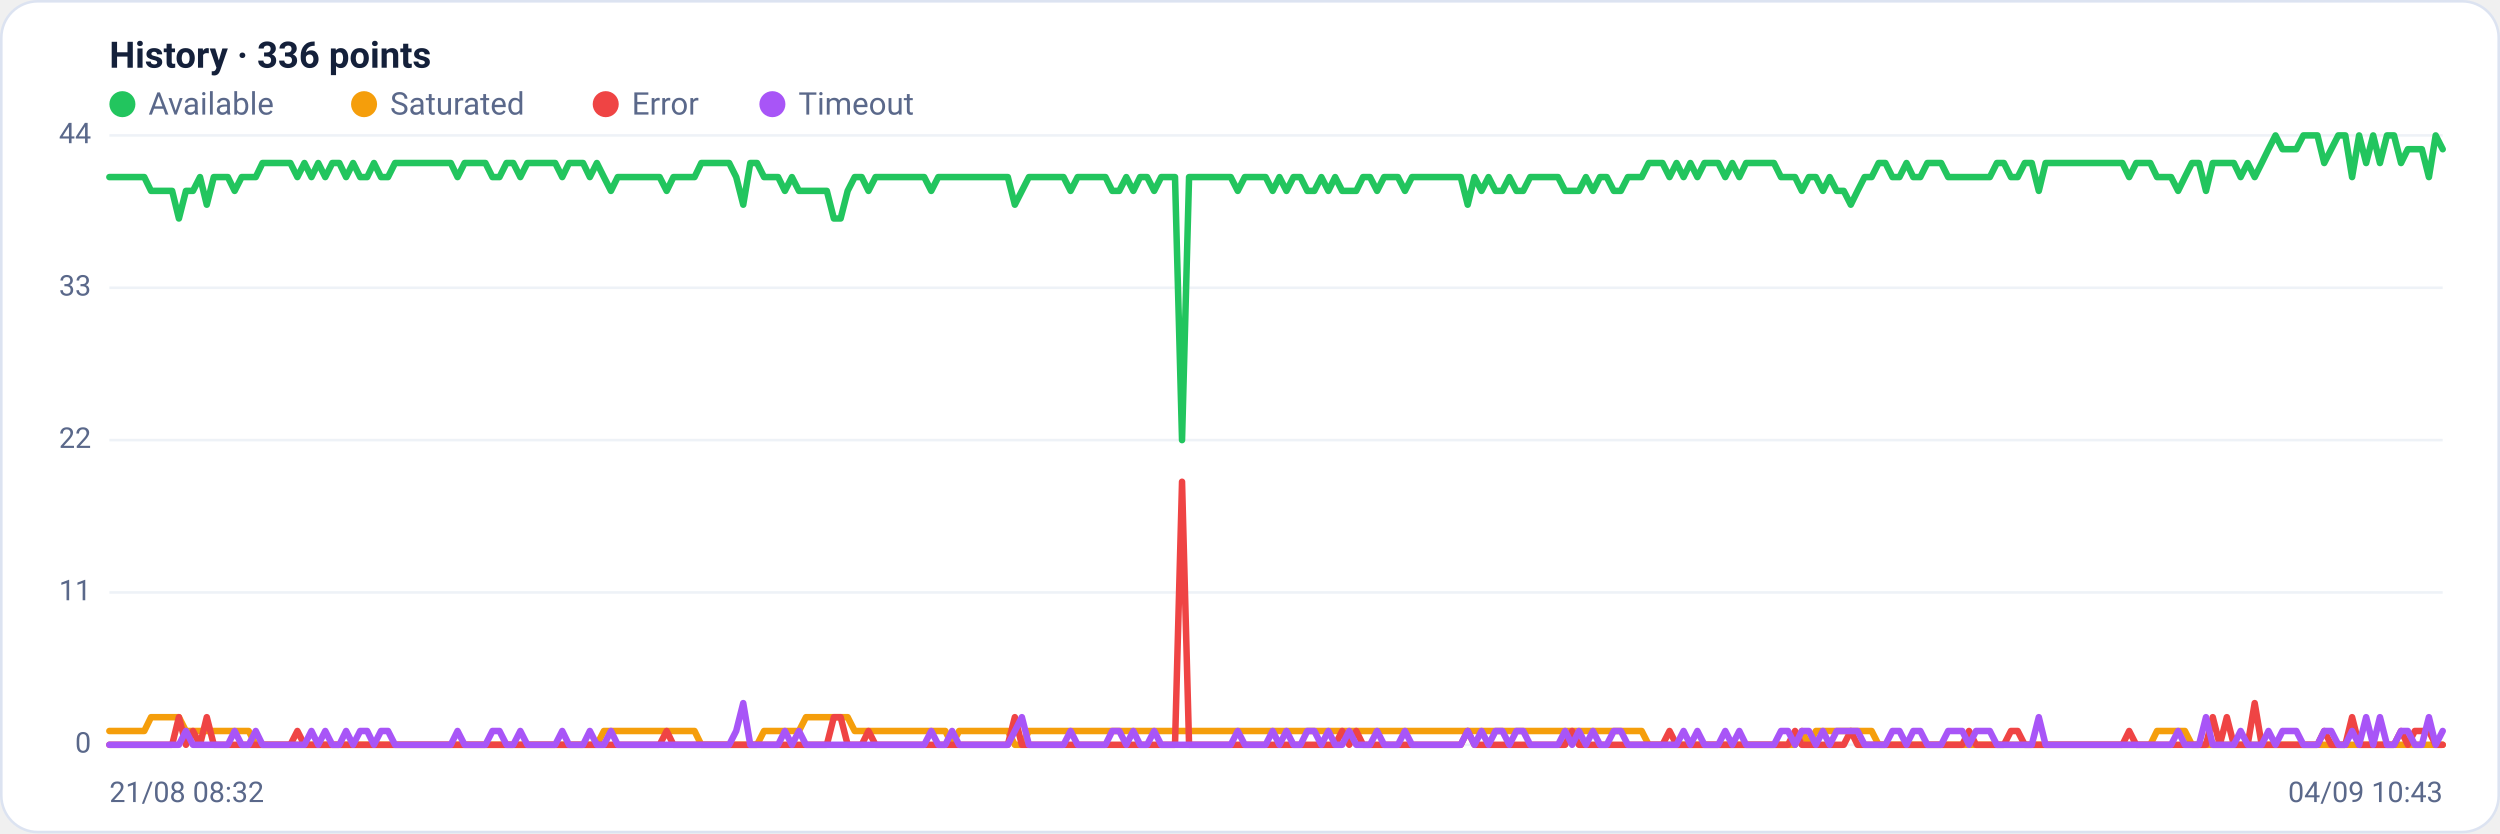
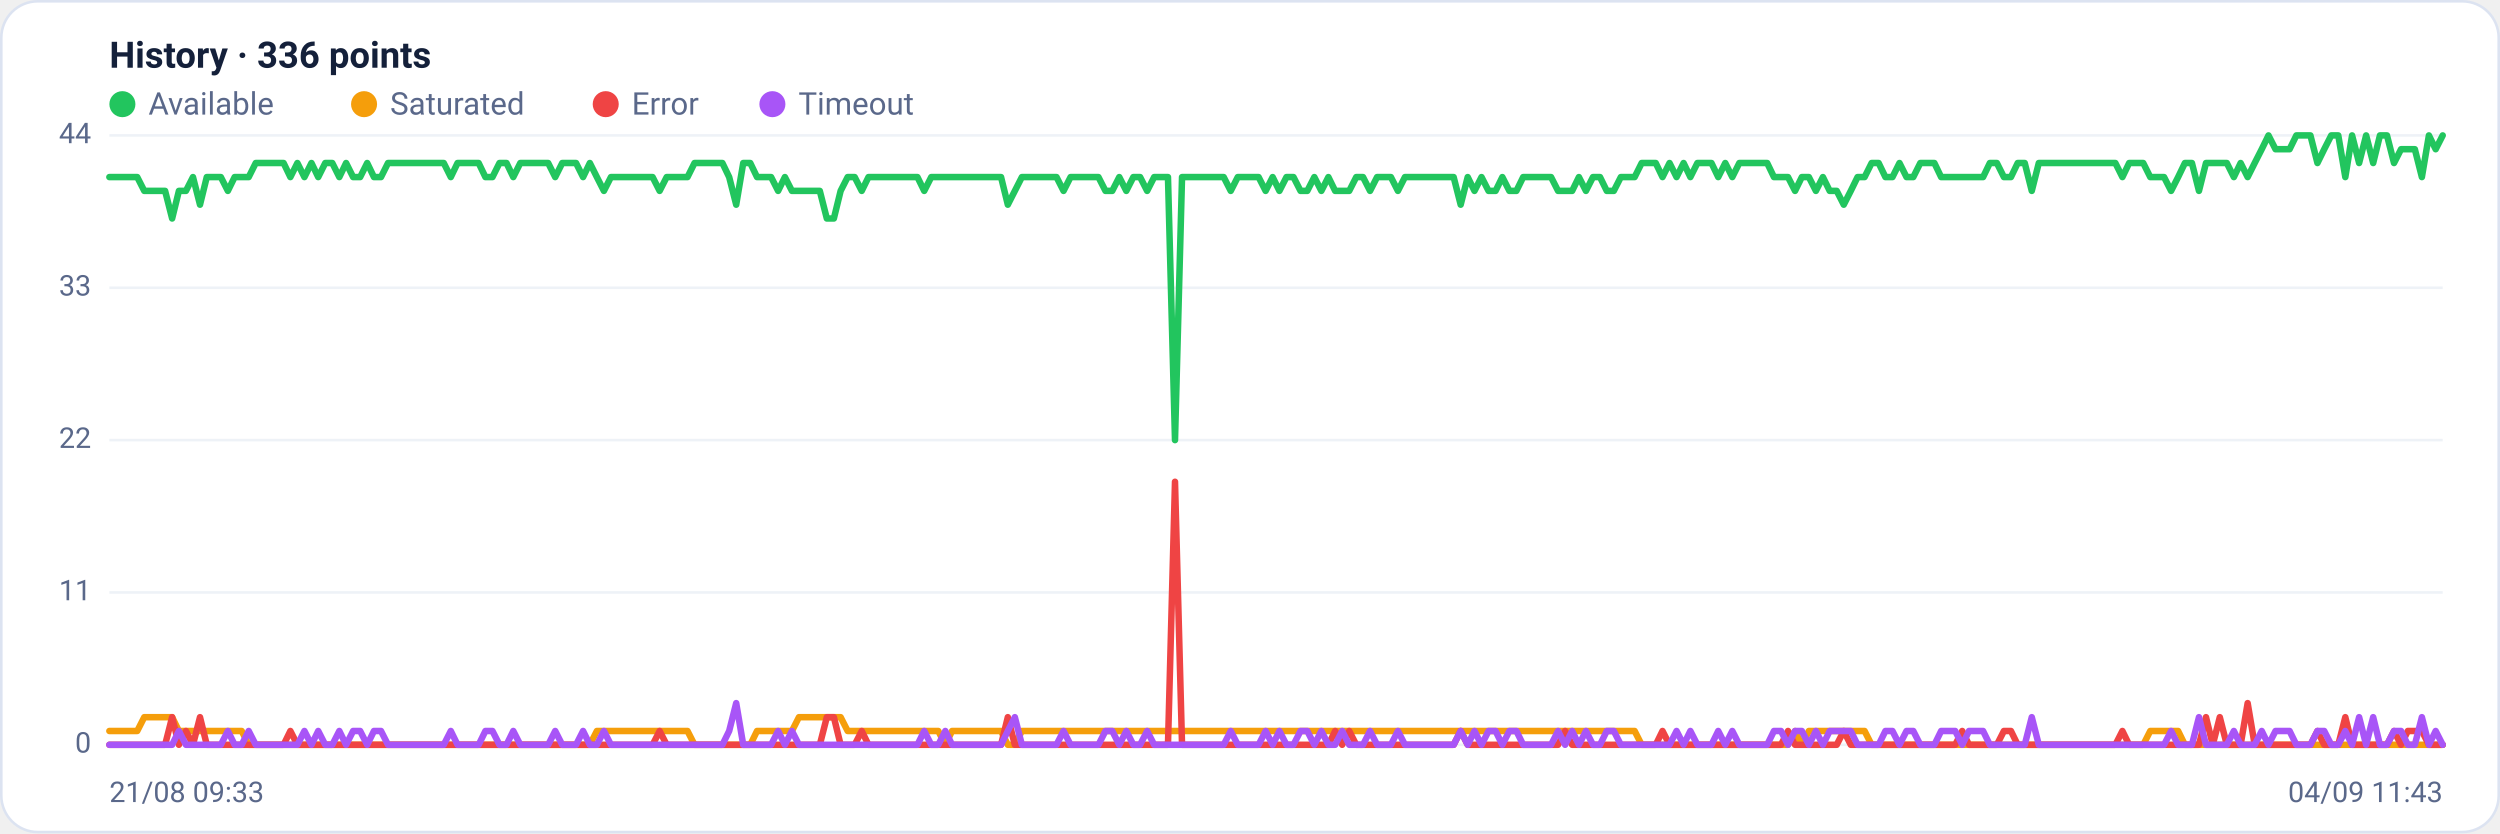
<svg xmlns="http://www.w3.org/2000/svg" viewBox="0 0 960 320" width="960" height="320" font-family="Segoe UI, system-ui, -apple-system, Roboto, Helvetica, Arial, sans-serif" role="img" aria-label="Availability history per region">
  <rect x="0.5" y="0.5" width="959" height="319" rx="14" fill="#ffffff" stroke="#dce3f1" />
  <text x="42" y="26" font-size="14" font-weight="600" fill="#14203a">History · 336 points</text>
  <circle cx="47" cy="40" r="5" fill="#22c55e" />
  <text x="57" y="44" font-size="12" fill="#5a688a">Available</text>
  <circle cx="139.8" cy="40" r="5" fill="#f59e0b" />
  <text x="149.8" y="44" font-size="12" fill="#5a688a">Saturated</text>
  <circle cx="232.6" cy="40" r="5" fill="#ef4444" />
  <text x="242.6" y="44" font-size="12" fill="#5a688a">Error</text>
  <circle cx="296.6" cy="40" r="5" fill="#a855f7" />
  <text x="306.6" y="44" font-size="12" fill="#5a688a">Timeout</text>
  <line x1="42" y1="286.0" x2="938" y2="286.0" stroke="#eef2f7" stroke-width="1" />
  <text x="35" y="289.0" text-anchor="end" font-size="11" fill="#5a688a">0</text>
  <line x1="42" y1="227.5" x2="938" y2="227.5" stroke="#eef2f7" stroke-width="1" />
  <text x="35" y="230.5" text-anchor="end" font-size="11" fill="#5a688a">11</text>
  <line x1="42" y1="169.0" x2="938" y2="169.0" stroke="#eef2f7" stroke-width="1" />
  <text x="35" y="172.0" text-anchor="end" font-size="11" fill="#5a688a">22</text>
  <line x1="42" y1="110.5" x2="938" y2="110.5" stroke="#eef2f7" stroke-width="1" />
  <text x="35" y="113.5" text-anchor="end" font-size="11" fill="#5a688a">33</text>
  <line x1="42" y1="52.0" x2="938" y2="52.0" stroke="#eef2f7" stroke-width="1" />
  <text x="35" y="55.0" text-anchor="end" font-size="11" fill="#5a688a">44</text>
-   <polyline fill="none" stroke="#22c55e" stroke-width="2.5" stroke-linejoin="round" stroke-linecap="round" points="42.0,68.0 44.7,68.0 47.3,68.0 50.0,68.0 52.7,68.0 55.4,68.0 58.0,73.3 60.7,73.3 63.4,73.3 66.1,73.3 68.7,83.9 71.4,73.3 74.1,73.3 76.8,68.0 79.4,78.6 82.1,68.0 84.8,68.0 87.5,68.0 90.1,73.3 92.8,68.0 95.5,68.0 98.2,68.0 100.8,62.6 103.5,62.6 106.2,62.6 108.9,62.6 111.5,62.6 114.2,68.0 116.9,62.6 119.6,68.0 122.2,62.6 124.9,68.0 127.6,62.6 130.3,62.6 132.9,68.0 135.6,62.6 138.3,68.0 141.0,68.0 143.6,62.6 146.3,68.0 149.0,68.0 151.7,62.6 154.3,62.6 157.0,62.6 159.7,62.6 162.4,62.6 165.0,62.6 167.7,62.6 170.4,62.6 173.1,62.6 175.7,68.0 178.4,62.6 181.1,62.6 183.8,62.6 186.4,62.6 189.1,68.0 191.8,68.0 194.5,62.6 197.1,62.6 199.8,68.0 202.5,62.6 205.2,62.6 207.8,62.6 210.5,62.6 213.2,62.6 215.9,68.0 218.5,62.6 221.2,62.6 223.9,62.6 226.5,68.0 229.2,62.6 231.9,68.0 234.6,73.3 237.2,68.0 239.9,68.0 242.6,68.0 245.3,68.0 247.9,68.0 250.6,68.0 253.3,68.0 256.0,73.3 258.6,68.0 261.3,68.0 264.0,68.0 266.7,68.0 269.3,62.6 272.0,62.6 274.7,62.6 277.4,62.6 280.0,62.6 282.7,68.0 285.4,78.6 288.1,62.6 290.7,62.6 293.4,68.0 296.1,68.0 298.8,68.0 301.4,73.3 304.1,68.0 306.8,73.3 309.5,73.3 312.1,73.3 314.8,73.3 317.5,73.3 320.2,83.9 322.8,83.9 325.5,73.3 328.2,68.0 330.9,68.0 333.5,73.3 336.2,68.0 338.9,68.0 341.6,68.0 344.2,68.0 346.9,68.0 349.6,68.0 352.3,68.0 354.9,68.0 357.6,73.3 360.3,68.0 363.0,68.0 365.6,68.0 368.3,68.0 371.0,68.0 373.7,68.0 376.3,68.0 379.0,68.0 381.7,68.0 384.4,68.0 387.0,68.0 389.7,78.6 392.4,73.3 395.1,68.0 397.7,68.0 400.4,68.0 403.1,68.0 405.7,68.0 408.4,68.0 411.1,73.3 413.8,68.0 416.4,68.0 419.1,68.0 421.8,68.0 424.5,68.0 427.1,73.3 429.8,73.3 432.5,68.0 435.2,73.3 437.8,68.0 440.5,68.0 443.2,73.3 445.9,68.0 448.5,68.0 451.2,68.0 453.9,169.0 456.6,68.0 459.2,68.0 461.9,68.0 464.6,68.0 467.3,68.0 469.9,68.0 472.6,68.0 475.3,73.3 478.0,68.0 480.6,68.0 483.3,68.0 486.0,68.0 488.7,73.3 491.3,68.0 494.0,73.3 496.7,68.0 499.4,68.0 502.0,73.3 504.7,73.3 507.4,68.0 510.1,73.3 512.7,68.0 515.4,73.3 518.1,73.3 520.8,73.3 523.4,68.0 526.1,68.0 528.8,73.3 531.5,68.0 534.1,68.0 536.8,68.0 539.5,73.3 542.2,68.0 544.8,68.0 547.5,68.0 550.2,68.0 552.9,68.0 555.5,68.0 558.2,68.0 560.9,68.0 563.6,78.6 566.2,68.0 568.9,73.3 571.6,68.0 574.3,73.3 576.9,73.3 579.6,68.0 582.3,73.3 584.9,73.3 587.6,68.0 590.3,68.0 593.0,68.0 595.6,68.0 598.3,68.0 601.0,73.3 603.7,73.3 606.3,73.3 609.0,68.0 611.7,73.3 614.4,68.0 617.0,68.0 619.7,73.3 622.4,73.3 625.1,68.0 627.7,68.0 630.4,68.0 633.1,62.6 635.8,62.6 638.4,62.6 641.1,68.0 643.8,62.6 646.5,68.0 649.1,62.6 651.8,68.0 654.5,62.6 657.2,62.6 659.8,62.6 662.5,68.0 665.2,62.6 667.9,68.0 670.5,62.6 673.2,62.6 675.9,62.6 678.6,62.6 681.2,62.6 683.9,68.0 686.6,68.0 689.3,68.0 691.9,73.3 694.6,68.0 697.3,68.0 700.0,73.3 702.6,68.0 705.3,73.3 708.0,73.3 710.7,78.6 713.3,73.3 716.0,68.0 718.7,68.0 721.4,62.6 724.0,62.6 726.7,68.0 729.4,68.0 732.1,62.6 734.7,68.0 737.4,68.0 740.1,62.6 742.8,62.6 745.4,62.6 748.1,68.0 750.8,68.0 753.5,68.0 756.1,68.0 758.8,68.0 761.5,68.0 764.1,68.0 766.8,62.6 769.5,62.6 772.2,68.0 774.8,68.0 777.5,62.6 780.2,62.6 782.9,73.3 785.5,62.6 788.2,62.6 790.9,62.6 793.6,62.6 796.2,62.6 798.9,62.6 801.6,62.6 804.3,62.6 806.9,62.6 809.6,62.6 812.3,62.6 815.0,62.6 817.6,68.0 820.3,62.6 823.0,62.6 825.7,62.6 828.3,68.0 831.0,68.0 833.7,68.0 836.4,73.3 839.0,68.0 841.7,62.6 844.4,62.6 847.1,73.3 849.7,62.6 852.4,62.6 855.1,62.6 857.8,62.6 860.4,68.0 863.1,62.6 865.8,68.0 868.5,62.6 871.1,57.3 873.8,52.0 876.5,57.3 879.2,57.3 881.8,57.3 884.5,52.0 887.2,52.0 889.9,52.0 892.5,62.6 895.2,57.3 897.9,52.0 900.6,52.0 903.2,68.0 905.9,52.0 908.6,62.6 911.3,52.0 913.9,62.6 916.6,52.0 919.3,52.0 922.0,62.6 924.6,57.3 927.3,57.3 930.0,57.3 932.7,68.0 935.3,52.0 938.0,57.3" />
-   <polyline fill="none" stroke="#f59e0b" stroke-width="2.5" stroke-linejoin="round" stroke-linecap="round" points="42.0,280.7 44.7,280.7 47.3,280.7 50.0,280.7 52.7,280.7 55.4,280.7 58.0,275.4 60.7,275.4 63.4,275.4 66.1,275.4 68.7,275.4 71.4,280.7 74.1,280.7 76.8,280.7 79.4,280.7 82.1,280.7 84.8,280.7 87.5,280.7 90.1,280.7 92.8,280.7 95.5,280.7 98.2,286.0 100.8,286.0 103.5,286.0 106.2,286.0 108.9,286.0 111.5,286.0 114.2,286.0 116.9,286.0 119.6,286.0 122.2,286.0 124.9,286.0 127.6,286.0 130.3,286.0 132.9,286.0 135.6,286.0 138.3,286.0 141.0,286.0 143.6,286.0 146.3,286.0 149.0,286.0 151.7,286.0 154.3,286.0 157.0,286.0 159.7,286.0 162.4,286.0 165.0,286.0 167.7,286.0 170.4,286.0 173.1,286.0 175.7,286.0 178.4,286.0 181.1,286.0 183.8,286.0 186.4,286.0 189.1,286.0 191.8,286.0 194.5,286.0 197.1,286.0 199.8,286.0 202.5,286.0 205.2,286.0 207.8,286.0 210.5,286.0 213.2,286.0 215.9,286.0 218.5,286.0 221.2,286.0 223.9,286.0 226.5,286.0 229.2,286.0 231.9,280.7 234.6,280.7 237.2,280.7 239.9,280.7 242.6,280.7 245.3,280.7 247.9,280.7 250.6,280.7 253.3,280.7 256.0,280.7 258.6,280.7 261.3,280.7 264.0,280.7 266.7,280.7 269.3,286.0 272.0,286.0 274.7,286.0 277.4,286.0 280.0,286.0 282.7,286.0 285.4,286.0 288.1,286.0 290.7,286.0 293.4,280.7 296.1,280.7 298.8,280.7 301.4,280.7 304.1,280.7 306.8,280.7 309.5,275.4 312.1,275.4 314.8,275.4 317.5,275.4 320.2,275.4 322.8,275.4 325.5,275.4 328.2,280.7 330.9,280.7 333.5,280.7 336.2,280.7 338.9,280.7 341.6,280.7 344.2,280.7 346.9,280.7 349.6,280.7 352.3,280.7 354.9,280.7 357.6,280.7 360.3,280.7 363.0,280.7 365.6,286.0 368.3,280.7 371.0,280.7 373.7,280.7 376.3,280.7 379.0,280.7 381.7,280.7 384.4,280.7 387.0,280.7 389.7,286.0 392.4,286.0 395.1,280.7 397.7,280.7 400.4,280.7 403.1,280.7 405.7,280.7 408.4,280.7 411.1,280.7 413.8,280.7 416.4,280.7 419.1,280.7 421.8,280.7 424.5,280.7 427.1,280.7 429.8,280.7 432.5,280.7 435.2,280.7 437.8,280.7 440.5,280.7 443.2,280.7 445.9,280.7 448.5,280.7 451.2,280.7 453.9,280.7 456.6,280.7 459.2,280.7 461.9,280.7 464.6,280.7 467.3,280.7 469.9,280.7 472.6,280.7 475.3,280.7 478.0,280.7 480.6,280.7 483.3,280.7 486.0,280.7 488.7,280.7 491.3,280.7 494.0,280.7 496.7,280.7 499.4,280.7 502.0,280.7 504.7,280.7 507.4,280.7 510.1,280.7 512.7,280.7 515.4,280.7 518.1,280.7 520.8,280.7 523.4,280.7 526.1,280.7 528.8,280.7 531.5,280.7 534.1,280.7 536.8,280.7 539.5,280.7 542.2,280.7 544.8,280.7 547.5,280.7 550.2,280.7 552.9,280.7 555.5,280.7 558.2,280.7 560.9,280.7 563.6,280.7 566.2,280.7 568.9,280.7 571.6,280.7 574.3,280.7 576.9,280.7 579.6,280.7 582.3,280.7 584.9,280.7 587.6,280.7 590.3,280.7 593.0,280.7 595.6,280.7 598.3,280.7 601.0,280.7 603.7,280.7 606.3,280.7 609.0,280.7 611.7,280.7 614.4,280.7 617.0,280.7 619.7,280.7 622.4,280.7 625.1,280.7 627.7,280.7 630.4,280.7 633.1,286.0 635.8,286.0 638.4,286.0 641.1,286.0 643.8,286.0 646.5,286.0 649.1,286.0 651.8,286.0 654.5,286.0 657.2,286.0 659.8,286.0 662.5,286.0 665.2,286.0 667.9,286.0 670.5,286.0 673.2,286.0 675.9,286.0 678.6,286.0 681.2,286.0 683.9,286.0 686.6,286.0 689.3,286.0 691.9,280.7 694.6,286.0 697.3,280.7 700.0,280.7 702.6,280.7 705.3,280.7 708.0,280.7 710.7,280.7 713.3,280.7 716.0,280.7 718.7,280.7 721.4,286.0 724.0,286.0 726.7,286.0 729.4,286.0 732.1,286.0 734.7,286.0 737.4,286.0 740.1,286.0 742.8,286.0 745.4,286.0 748.1,286.0 750.8,286.0 753.5,286.0 756.1,286.0 758.8,286.0 761.5,286.0 764.1,286.0 766.8,286.0 769.5,286.0 772.2,286.0 774.8,286.0 777.5,286.0 780.2,286.0 782.9,286.0 785.5,286.0 788.2,286.0 790.9,286.0 793.6,286.0 796.2,286.0 798.9,286.0 801.6,286.0 804.3,286.0 806.9,286.0 809.6,286.0 812.3,286.0 815.0,286.0 817.6,286.0 820.3,286.0 823.0,286.0 825.7,286.0 828.3,280.7 831.0,280.7 833.7,280.7 836.4,280.7 839.0,280.7 841.7,286.0 844.4,286.0 847.1,286.0 849.7,286.0 852.4,286.0 855.1,286.0 857.8,286.0 860.4,286.0 863.1,286.0 865.8,286.0 868.5,286.0 871.1,286.0 873.8,286.0 876.5,286.0 879.2,286.0 881.8,286.0 884.5,286.0 887.2,286.0 889.9,286.0 892.5,286.0 895.2,286.0 897.9,286.0 900.6,286.0 903.2,286.0 905.9,286.0 908.6,286.0 911.3,286.0 913.9,286.0 916.6,286.0 919.3,286.0 922.0,286.0 924.6,286.0 927.3,286.0 930.0,286.0 932.7,286.0 935.3,286.0 938.0,286.0" />
-   <polyline fill="none" stroke="#ef4444" stroke-width="2.5" stroke-linejoin="round" stroke-linecap="round" points="42.0,286.0 44.7,286.0 47.3,286.0 50.0,286.0 52.7,286.0 55.4,286.0 58.0,286.0 60.7,286.0 63.4,286.0 66.1,286.0 68.7,275.4 71.4,286.0 74.1,280.7 76.8,286.0 79.4,275.4 82.1,286.0 84.8,286.0 87.5,286.0 90.1,286.0 92.8,286.0 95.5,286.0 98.2,286.0 100.8,286.0 103.5,286.0 106.2,286.0 108.9,286.0 111.5,286.0 114.2,280.7 116.9,286.0 119.6,286.0 122.2,286.0 124.9,286.0 127.6,286.0 130.3,286.0 132.9,286.0 135.6,286.0 138.3,286.0 141.0,286.0 143.6,286.0 146.3,286.0 149.0,286.0 151.7,286.0 154.3,286.0 157.0,286.0 159.7,286.0 162.4,286.0 165.0,286.0 167.7,286.0 170.4,286.0 173.1,286.0 175.7,286.0 178.4,286.0 181.1,286.0 183.8,286.0 186.4,286.0 189.1,286.0 191.8,286.0 194.5,286.0 197.1,286.0 199.8,286.0 202.5,286.0 205.2,286.0 207.8,286.0 210.5,286.0 213.2,286.0 215.9,286.0 218.5,286.0 221.2,286.0 223.9,286.0 226.5,286.0 229.2,286.0 231.9,286.0 234.6,286.0 237.2,286.0 239.9,286.0 242.6,286.0 245.3,286.0 247.9,286.0 250.6,286.0 253.3,286.0 256.0,280.7 258.6,286.0 261.3,286.0 264.0,286.0 266.7,286.0 269.3,286.0 272.0,286.0 274.7,286.0 277.4,286.0 280.0,286.0 282.7,286.0 285.4,286.0 288.1,286.0 290.7,286.0 293.4,286.0 296.1,286.0 298.8,286.0 301.4,286.0 304.1,286.0 306.8,286.0 309.5,286.0 312.1,286.0 314.8,286.0 317.5,286.0 320.2,275.4 322.8,275.4 325.5,286.0 328.2,286.0 330.9,286.0 333.5,280.7 336.2,286.0 338.9,286.0 341.6,286.0 344.2,286.0 346.9,286.0 349.6,286.0 352.3,286.0 354.9,286.0 357.6,286.0 360.3,286.0 363.0,286.0 365.6,286.0 368.3,286.0 371.0,286.0 373.7,286.0 376.3,286.0 379.0,286.0 381.7,286.0 384.4,286.0 387.0,286.0 389.7,275.4 392.4,286.0 395.1,286.0 397.7,286.0 400.4,286.0 403.1,286.0 405.7,286.0 408.4,286.0 411.1,286.0 413.8,286.0 416.4,286.0 419.1,286.0 421.8,286.0 424.5,286.0 427.1,286.0 429.8,286.0 432.5,286.0 435.2,286.0 437.8,286.0 440.5,286.0 443.2,286.0 445.9,286.0 448.5,286.0 451.2,286.0 453.9,185.0 456.6,286.0 459.2,286.0 461.9,286.0 464.6,286.0 467.3,286.0 469.9,286.0 472.6,286.0 475.3,286.0 478.0,286.0 480.6,286.0 483.3,286.0 486.0,286.0 488.7,286.0 491.3,286.0 494.0,286.0 496.7,286.0 499.4,286.0 502.0,286.0 504.7,286.0 507.4,286.0 510.1,286.0 512.7,286.0 515.4,280.7 518.1,286.0 520.8,280.7 523.4,286.0 526.1,286.0 528.8,286.0 531.5,286.0 534.1,286.0 536.8,286.0 539.5,286.0 542.2,286.0 544.8,286.0 547.5,286.0 550.2,286.0 552.9,286.0 555.5,286.0 558.2,286.0 560.9,286.0 563.6,280.7 566.2,286.0 568.9,286.0 571.6,286.0 574.3,286.0 576.9,286.0 579.6,286.0 582.3,286.0 584.9,286.0 587.6,286.0 590.3,286.0 593.0,286.0 595.6,286.0 598.3,286.0 601.0,286.0 603.7,280.7 606.3,286.0 609.0,286.0 611.7,286.0 614.4,286.0 617.0,286.0 619.7,286.0 622.4,286.0 625.1,286.0 627.7,286.0 630.4,286.0 633.1,286.0 635.8,286.0 638.4,286.0 641.1,280.7 643.8,286.0 646.5,286.0 649.1,286.0 651.8,286.0 654.5,286.0 657.2,286.0 659.8,286.0 662.5,286.0 665.2,286.0 667.9,286.0 670.5,286.0 673.2,286.0 675.9,286.0 678.6,286.0 681.2,286.0 683.9,286.0 686.6,286.0 689.3,280.7 691.9,286.0 694.6,286.0 697.3,286.0 700.0,286.0 702.6,286.0 705.3,286.0 708.0,286.0 710.7,280.7 713.3,286.0 716.0,286.0 718.7,286.0 721.4,286.0 724.0,286.0 726.7,286.0 729.4,286.0 732.1,286.0 734.7,286.0 737.4,286.0 740.1,286.0 742.8,286.0 745.4,286.0 748.1,286.0 750.8,286.0 753.5,286.0 756.1,280.7 758.8,286.0 761.5,286.0 764.1,286.0 766.8,286.0 769.5,286.0 772.2,280.7 774.8,280.7 777.5,286.0 780.2,286.0 782.9,286.0 785.5,286.0 788.2,286.0 790.9,286.0 793.6,286.0 796.2,286.0 798.9,286.0 801.6,286.0 804.3,286.0 806.9,286.0 809.6,286.0 812.3,286.0 815.0,286.0 817.6,280.7 820.3,286.0 823.0,286.0 825.7,286.0 828.3,286.0 831.0,286.0 833.7,286.0 836.4,286.0 839.0,286.0 841.7,286.0 844.4,286.0 847.1,286.0 849.7,275.4 852.4,286.0 855.1,275.4 857.8,286.0 860.4,286.0 863.1,286.0 865.8,270.0 868.5,286.0 871.1,286.0 873.8,286.0 876.5,286.0 879.2,286.0 881.8,286.0 884.5,286.0 887.2,286.0 889.9,286.0 892.5,280.7 895.2,286.0 897.9,286.0 900.6,286.0 903.2,275.4 905.9,286.0 908.6,286.0 911.3,286.0 913.9,286.0 916.6,286.0 919.3,286.0 922.0,280.7 924.6,286.0 927.3,280.7 930.0,280.7 932.7,280.7 935.3,286.0 938.0,286.0" />
-   <polyline fill="none" stroke="#a855f7" stroke-width="2.5" stroke-linejoin="round" stroke-linecap="round" points="42.0,286.0 44.7,286.0 47.3,286.0 50.0,286.0 52.7,286.0 55.4,286.0 58.0,286.0 60.7,286.0 63.4,286.0 66.1,286.0 68.7,286.0 71.4,280.7 74.1,286.0 76.8,286.0 79.4,286.0 82.1,286.0 84.8,286.0 87.5,286.0 90.1,280.7 92.8,286.0 95.5,286.0 98.2,280.7 100.8,286.0 103.5,286.0 106.2,286.0 108.9,286.0 111.5,286.0 114.2,286.0 116.9,286.0 119.6,280.7 122.2,286.0 124.9,280.7 127.6,286.0 130.3,286.0 132.9,280.7 135.6,286.0 138.3,280.7 141.0,280.7 143.6,286.0 146.3,280.7 149.0,280.7 151.7,286.0 154.3,286.0 157.0,286.0 159.7,286.0 162.4,286.0 165.0,286.0 167.7,286.0 170.4,286.0 173.1,286.0 175.7,280.7 178.4,286.0 181.1,286.0 183.8,286.0 186.4,286.0 189.1,280.7 191.8,280.7 194.5,286.0 197.1,286.0 199.8,280.7 202.5,286.0 205.2,286.0 207.8,286.0 210.5,286.0 213.2,286.0 215.9,280.7 218.5,286.0 221.2,286.0 223.9,286.0 226.5,280.7 229.2,286.0 231.9,286.0 234.6,280.7 237.2,286.0 239.9,286.0 242.6,286.0 245.3,286.0 247.9,286.0 250.6,286.0 253.3,286.0 256.0,286.0 258.6,286.0 261.3,286.0 264.0,286.0 266.7,286.0 269.3,286.0 272.0,286.0 274.7,286.0 277.4,286.0 280.0,286.0 282.7,280.7 285.4,270.0 288.1,286.0 290.7,286.0 293.4,286.0 296.1,286.0 298.8,286.0 301.4,280.7 304.1,286.0 306.8,280.7 309.5,286.0 312.1,286.0 314.8,286.0 317.5,286.0 320.2,286.0 322.8,286.0 325.5,286.0 328.2,286.0 330.9,286.0 333.5,286.0 336.2,286.0 338.9,286.0 341.6,286.0 344.2,286.0 346.9,286.0 349.6,286.0 352.3,286.0 354.9,286.0 357.6,280.7 360.3,286.0 363.0,286.0 365.6,280.7 368.3,286.0 371.0,286.0 373.7,286.0 376.3,286.0 379.0,286.0 381.7,286.0 384.4,286.0 387.0,286.0 389.7,280.7 392.4,275.4 395.1,286.0 397.7,286.0 400.4,286.0 403.1,286.0 405.7,286.0 408.4,286.0 411.1,280.7 413.8,286.0 416.4,286.0 419.1,286.0 421.8,286.0 424.5,286.0 427.1,280.7 429.8,280.7 432.5,286.0 435.2,280.7 437.8,286.0 440.5,286.0 443.2,280.7 445.9,286.0 448.5,286.0 451.2,286.0 453.9,286.0 456.6,286.0 459.2,286.0 461.9,286.0 464.6,286.0 467.3,286.0 469.9,286.0 472.6,286.0 475.3,280.7 478.0,286.0 480.6,286.0 483.3,286.0 486.0,286.0 488.7,280.7 491.3,286.0 494.0,280.7 496.7,286.0 499.4,286.0 502.0,280.7 504.7,280.7 507.4,286.0 510.1,280.7 512.7,286.0 515.4,286.0 518.1,280.7 520.8,286.0 523.4,286.0 526.1,286.0 528.8,280.7 531.5,286.0 534.1,286.0 536.8,286.0 539.5,280.7 542.2,286.0 544.8,286.0 547.5,286.0 550.2,286.0 552.9,286.0 555.5,286.0 558.2,286.0 560.9,286.0 563.6,280.7 566.2,286.0 568.9,280.7 571.6,286.0 574.3,280.7 576.9,280.7 579.6,286.0 582.3,280.7 584.9,280.7 587.6,286.0 590.3,286.0 593.0,286.0 595.6,286.0 598.3,286.0 601.0,280.7 603.7,286.0 606.3,280.7 609.0,286.0 611.7,280.7 614.4,286.0 617.0,286.0 619.7,280.7 622.4,280.7 625.1,286.0 627.7,286.0 630.4,286.0 633.1,286.0 635.8,286.0 638.4,286.0 641.1,286.0 643.8,286.0 646.5,280.7 649.1,286.0 651.8,280.7 654.5,286.0 657.2,286.0 659.8,286.0 662.5,280.7 665.2,286.0 667.9,280.7 670.5,286.0 673.2,286.0 675.9,286.0 678.6,286.0 681.2,286.0 683.9,280.7 686.6,280.7 689.3,286.0 691.9,280.7 694.6,280.7 697.3,286.0 700.0,280.7 702.6,286.0 705.3,280.7 708.0,280.7 710.7,280.7 713.3,280.7 716.0,286.0 718.7,286.0 721.4,286.0 724.0,286.0 726.7,280.7 729.4,280.7 732.1,286.0 734.7,280.7 737.4,280.7 740.1,286.0 742.8,286.0 745.4,286.0 748.1,280.7 750.8,280.7 753.5,280.7 756.1,286.0 758.8,280.7 761.5,280.7 764.1,280.7 766.8,286.0 769.5,286.0 772.2,286.0 774.8,286.0 777.5,286.0 780.2,286.0 782.9,275.4 785.5,286.0 788.2,286.0 790.9,286.0 793.6,286.0 796.2,286.0 798.9,286.0 801.6,286.0 804.3,286.0 806.9,286.0 809.6,286.0 812.3,286.0 815.0,286.0 817.6,286.0 820.3,286.0 823.0,286.0 825.7,286.0 828.3,286.0 831.0,286.0 833.7,286.0 836.4,280.7 839.0,286.0 841.7,286.0 844.4,286.0 847.1,275.4 849.7,286.0 852.4,286.0 855.1,286.0 857.8,286.0 860.4,280.7 863.1,286.0 865.8,286.0 868.5,286.0 871.1,280.7 873.8,286.0 876.5,280.7 879.2,280.7 881.8,280.7 884.5,286.0 887.2,286.0 889.9,286.0 892.5,280.7 895.2,280.7 897.9,286.0 900.6,286.0 903.2,280.7 905.9,286.0 908.6,275.4 911.3,286.0 913.9,275.4 916.6,286.0 919.3,286.0 922.0,280.7 924.6,280.7 927.3,286.0 930.0,286.0 932.7,275.4 935.3,286.0 938.0,280.7" />
-   <text x="42" y="308" font-size="11" fill="#5a688a">21/08 08:32</text>
-   <text x="938" y="308" text-anchor="end" font-size="11" fill="#5a688a">04/09 10:43</text>
+   <polyline fill="none" stroke="#22c55e" stroke-width="2.5" stroke-linejoin="round" stroke-linecap="round" points="42.0,68.0 44.7,68.0 47.3,68.0 50.0,68.0 52.7,68.0 55.4,73.3 58.0,73.3 60.7,73.3 63.4,73.3 66.1,83.9 68.7,73.3 71.4,73.3 74.1,68.0 76.8,78.6 79.4,68.0 82.1,68.0 84.8,68.0 87.5,73.3 90.1,68.0 92.8,68.0 95.5,68.0 98.2,62.6 100.8,62.6 103.5,62.6 106.2,62.6 108.9,62.6 111.5,68.0 114.2,62.6 116.9,68.0 119.6,62.6 122.2,68.0 124.9,62.6 127.6,62.6 130.3,68.0 132.9,62.6 135.6,68.0 138.3,68.0 141.0,62.6 143.6,68.0 146.3,68.0 149.0,62.6 151.7,62.6 154.3,62.6 157.0,62.6 159.7,62.6 162.4,62.6 165.0,62.6 167.7,62.6 170.4,62.6 173.1,68.0 175.7,62.6 178.4,62.6 181.1,62.6 183.8,62.6 186.4,68.0 189.1,68.0 191.8,62.6 194.5,62.6 197.1,68.0 199.8,62.6 202.5,62.6 205.2,62.6 207.8,62.6 210.5,62.6 213.2,68.0 215.9,62.6 218.5,62.6 221.2,62.6 223.9,68.0 226.5,62.6 229.2,68.0 231.9,73.3 234.6,68.0 237.2,68.0 239.9,68.0 242.6,68.0 245.3,68.0 247.9,68.0 250.6,68.0 253.3,73.3 256.0,68.0 258.6,68.0 261.3,68.0 264.0,68.0 266.7,62.6 269.3,62.6 272.0,62.6 274.7,62.6 277.4,62.6 280.0,68.0 282.7,78.6 285.4,62.6 288.1,62.6 290.7,68.0 293.4,68.0 296.1,68.0 298.8,73.3 301.4,68.0 304.1,73.3 306.8,73.3 309.5,73.3 312.1,73.3 314.8,73.3 317.5,83.9 320.2,83.9 322.8,73.3 325.5,68.0 328.2,68.0 330.9,73.3 333.5,68.0 336.2,68.0 338.9,68.0 341.6,68.0 344.2,68.0 346.9,68.0 349.6,68.0 352.3,68.0 354.9,73.3 357.6,68.0 360.3,68.0 363.0,68.0 365.6,68.0 368.3,68.0 371.0,68.0 373.7,68.0 376.3,68.0 379.0,68.0 381.7,68.0 384.4,68.0 387.0,78.6 389.7,73.3 392.4,68.0 395.1,68.0 397.7,68.0 400.4,68.0 403.1,68.0 405.7,68.0 408.4,73.3 411.1,68.0 413.8,68.0 416.4,68.0 419.1,68.0 421.8,68.0 424.5,73.3 427.1,73.3 429.8,68.0 432.5,73.3 435.2,68.0 437.8,68.0 440.5,73.3 443.2,68.0 445.9,68.0 448.5,68.0 451.2,169.0 453.9,68.0 456.6,68.0 459.2,68.0 461.9,68.0 464.6,68.0 467.3,68.0 469.9,68.0 472.6,73.3 475.3,68.0 478.0,68.0 480.6,68.0 483.3,68.0 486.0,73.3 488.7,68.0 491.3,73.3 494.0,68.0 496.7,68.0 499.4,73.3 502.0,73.3 504.7,68.0 507.4,73.3 510.1,68.0 512.7,73.3 515.4,73.3 518.1,73.3 520.8,68.0 523.4,68.0 526.1,73.3 528.8,68.0 531.5,68.0 534.1,68.0 536.8,73.3 539.5,68.0 542.2,68.0 544.8,68.0 547.5,68.0 550.2,68.0 552.9,68.0 555.5,68.0 558.2,68.0 560.9,78.6 563.6,68.0 566.2,73.3 568.9,68.0 571.6,73.3 574.3,73.3 576.9,68.0 579.6,73.3 582.3,73.3 584.9,68.0 587.6,68.0 590.3,68.0 593.0,68.0 595.6,68.0 598.3,73.3 601.0,73.3 603.7,73.3 606.3,68.0 609.0,73.3 611.7,68.0 614.4,68.0 617.0,73.3 619.7,73.3 622.4,68.0 625.1,68.0 627.7,68.0 630.4,62.6 633.1,62.6 635.8,62.6 638.4,68.0 641.1,62.6 643.8,68.0 646.5,62.6 649.1,68.0 651.8,62.6 654.5,62.6 657.2,62.6 659.8,68.0 662.5,62.6 665.2,68.0 667.9,62.6 670.5,62.6 673.2,62.6 675.9,62.6 678.6,62.6 681.2,68.0 683.9,68.0 686.6,68.0 689.3,73.3 691.9,68.0 694.6,68.0 697.3,73.3 700.0,68.0 702.6,73.3 705.3,73.3 708.0,78.6 710.7,73.3 713.3,68.0 716.0,68.0 718.7,62.6 721.4,62.6 724.0,68.0 726.7,68.0 729.4,62.6 732.1,68.0 734.7,68.0 737.4,62.6 740.1,62.6 742.8,62.6 745.4,68.0 748.1,68.0 750.8,68.0 753.5,68.0 756.1,68.0 758.8,68.0 761.5,68.0 764.1,62.6 766.8,62.6 769.5,68.0 772.2,68.0 774.8,62.6 777.5,62.6 780.2,73.3 782.9,62.6 785.5,62.6 788.2,62.6 790.9,62.6 793.6,62.6 796.2,62.6 798.9,62.6 801.6,62.6 804.3,62.6 806.9,62.6 809.6,62.6 812.3,62.6 815.0,68.0 817.6,62.6 820.3,62.6 823.0,62.6 825.7,68.0 828.3,68.0 831.0,68.0 833.7,73.3 836.4,68.0 839.0,62.6 841.7,62.6 844.4,73.3 847.1,62.6 849.7,62.6 852.4,62.6 855.1,62.6 857.8,68.0 860.4,62.6 863.1,68.0 865.8,62.6 868.5,57.3 871.1,52.0 873.8,57.3 876.5,57.3 879.2,57.3 881.8,52.0 884.5,52.0 887.2,52.0 889.9,62.6 892.5,57.3 895.2,52.0 897.9,52.0 900.6,68.0 903.2,52.0 905.9,62.6 908.6,52.0 911.3,62.6 913.9,52.0 916.6,52.0 919.3,62.6 922.0,57.3 924.6,57.3 927.3,57.3 930.0,68.0 932.7,52.0 935.3,57.3 938.0,52.0" />
+   <polyline fill="none" stroke="#f59e0b" stroke-width="2.5" stroke-linejoin="round" stroke-linecap="round" points="42.0,280.7 44.7,280.7 47.3,280.7 50.0,280.7 52.7,280.7 55.4,275.4 58.0,275.4 60.7,275.4 63.4,275.4 66.1,275.4 68.7,280.7 71.4,280.7 74.1,280.7 76.8,280.7 79.4,280.7 82.1,280.7 84.8,280.7 87.5,280.7 90.1,280.7 92.8,280.7 95.5,286.0 98.2,286.0 100.8,286.0 103.5,286.0 106.2,286.0 108.9,286.0 111.5,286.0 114.2,286.0 116.9,286.0 119.6,286.0 122.2,286.0 124.9,286.0 127.6,286.0 130.3,286.0 132.9,286.0 135.6,286.0 138.3,286.0 141.0,286.0 143.6,286.0 146.3,286.0 149.0,286.0 151.7,286.0 154.3,286.0 157.0,286.0 159.7,286.0 162.4,286.0 165.0,286.0 167.7,286.0 170.4,286.0 173.1,286.0 175.7,286.0 178.4,286.0 181.1,286.0 183.8,286.0 186.4,286.0 189.1,286.0 191.8,286.0 194.5,286.0 197.1,286.0 199.8,286.0 202.5,286.0 205.2,286.0 207.8,286.0 210.5,286.0 213.2,286.0 215.9,286.0 218.5,286.0 221.2,286.0 223.9,286.0 226.5,286.0 229.2,280.7 231.9,280.7 234.6,280.7 237.2,280.7 239.9,280.7 242.6,280.7 245.3,280.7 247.9,280.7 250.6,280.7 253.3,280.7 256.0,280.7 258.6,280.7 261.3,280.7 264.0,280.7 266.7,286.0 269.3,286.0 272.0,286.0 274.7,286.0 277.4,286.0 280.0,286.0 282.7,286.0 285.4,286.0 288.1,286.0 290.7,280.7 293.4,280.7 296.1,280.7 298.8,280.7 301.4,280.7 304.1,280.7 306.8,275.4 309.5,275.4 312.1,275.4 314.8,275.4 317.5,275.4 320.2,275.4 322.8,275.4 325.5,280.7 328.2,280.7 330.9,280.7 333.5,280.7 336.2,280.7 338.9,280.7 341.6,280.7 344.2,280.7 346.9,280.7 349.6,280.7 352.3,280.7 354.9,280.7 357.6,280.7 360.3,280.7 363.0,286.0 365.6,280.7 368.3,280.7 371.0,280.7 373.7,280.7 376.3,280.7 379.0,280.7 381.7,280.7 384.4,280.7 387.0,286.0 389.7,286.0 392.4,280.7 395.1,280.7 397.7,280.7 400.4,280.7 403.1,280.7 405.7,280.7 408.4,280.7 411.1,280.7 413.8,280.7 416.4,280.7 419.1,280.7 421.8,280.7 424.5,280.7 427.1,280.7 429.8,280.7 432.5,280.7 435.2,280.7 437.8,280.7 440.5,280.7 443.2,280.7 445.9,280.7 448.5,280.7 451.2,280.7 453.9,280.7 456.6,280.7 459.2,280.7 461.9,280.7 464.6,280.7 467.3,280.7 469.9,280.7 472.6,280.7 475.3,280.7 478.0,280.7 480.6,280.7 483.3,280.7 486.0,280.7 488.7,280.7 491.3,280.7 494.0,280.7 496.7,280.7 499.4,280.7 502.0,280.7 504.7,280.7 507.4,280.7 510.1,280.7 512.7,280.7 515.4,280.7 518.1,280.7 520.8,280.7 523.4,280.7 526.1,280.7 528.8,280.7 531.5,280.7 534.1,280.7 536.8,280.7 539.5,280.7 542.2,280.7 544.8,280.7 547.5,280.7 550.2,280.7 552.9,280.7 555.5,280.7 558.2,280.7 560.9,280.7 563.6,280.7 566.2,280.7 568.9,280.7 571.6,280.7 574.3,280.7 576.9,280.7 579.6,280.7 582.3,280.7 584.9,280.7 587.6,280.7 590.3,280.7 593.0,280.7 595.6,280.7 598.3,280.7 601.0,280.7 603.7,280.7 606.3,280.7 609.0,280.7 611.7,280.7 614.4,280.7 617.0,280.7 619.7,280.7 622.4,280.7 625.1,280.7 627.7,280.7 630.4,286.0 633.1,286.0 635.8,286.0 638.4,286.0 641.1,286.0 643.8,286.0 646.5,286.0 649.1,286.0 651.8,286.0 654.5,286.0 657.2,286.0 659.8,286.0 662.5,286.0 665.2,286.0 667.9,286.0 670.5,286.0 673.2,286.0 675.9,286.0 678.6,286.0 681.2,286.0 683.9,286.0 686.6,286.0 689.3,280.7 691.9,286.0 694.6,280.7 697.3,280.7 700.0,280.7 702.6,280.7 705.3,280.7 708.0,280.7 710.7,280.7 713.3,280.7 716.0,280.7 718.7,286.0 721.4,286.0 724.0,286.0 726.7,286.0 729.4,286.0 732.1,286.0 734.7,286.0 737.4,286.0 740.1,286.0 742.8,286.0 745.4,286.0 748.1,286.0 750.8,286.0 753.5,286.0 756.1,286.0 758.8,286.0 761.5,286.0 764.1,286.0 766.8,286.0 769.5,286.0 772.2,286.0 774.8,286.0 777.5,286.0 780.2,286.0 782.9,286.0 785.5,286.0 788.2,286.0 790.9,286.0 793.6,286.0 796.2,286.0 798.9,286.0 801.6,286.0 804.3,286.0 806.9,286.0 809.6,286.0 812.3,286.0 815.0,286.0 817.6,286.0 820.3,286.0 823.0,286.0 825.7,280.7 828.3,280.7 831.0,280.7 833.7,280.7 836.4,280.7 839.0,286.0 841.7,286.0 844.4,286.0 847.1,286.0 849.7,286.0 852.4,286.0 855.1,286.0 857.8,286.0 860.4,286.0 863.1,286.0 865.8,286.0 868.5,286.0 871.1,286.0 873.8,286.0 876.5,286.0 879.2,286.0 881.8,286.0 884.5,286.0 887.2,286.0 889.9,286.0 892.5,286.0 895.2,286.0 897.9,286.0 900.6,286.0 903.2,286.0 905.9,286.0 908.6,286.0 911.3,286.0 913.9,286.0 916.6,286.0 919.3,286.0 922.0,286.0 924.6,286.0 927.3,286.0 930.0,286.0 932.7,286.0 935.3,286.0 938.0,286.0" />
+   <polyline fill="none" stroke="#ef4444" stroke-width="2.5" stroke-linejoin="round" stroke-linecap="round" points="42.0,286.0 44.7,286.0 47.3,286.0 50.0,286.0 52.7,286.0 55.4,286.0 58.0,286.0 60.7,286.0 63.4,286.0 66.1,275.4 68.7,286.0 71.4,280.7 74.1,286.0 76.8,275.4 79.4,286.0 82.1,286.0 84.8,286.0 87.5,286.0 90.1,286.0 92.8,286.0 95.5,286.0 98.2,286.0 100.8,286.0 103.5,286.0 106.2,286.0 108.9,286.0 111.5,280.7 114.2,286.0 116.9,286.0 119.6,286.0 122.2,286.0 124.9,286.0 127.6,286.0 130.3,286.0 132.9,286.0 135.6,286.0 138.3,286.0 141.0,286.0 143.6,286.0 146.3,286.0 149.0,286.0 151.7,286.0 154.3,286.0 157.0,286.0 159.7,286.0 162.4,286.0 165.0,286.0 167.7,286.0 170.4,286.0 173.1,286.0 175.7,286.0 178.4,286.0 181.1,286.0 183.8,286.0 186.4,286.0 189.1,286.0 191.8,286.0 194.5,286.0 197.1,286.0 199.8,286.0 202.5,286.0 205.2,286.0 207.8,286.0 210.5,286.0 213.2,286.0 215.9,286.0 218.5,286.0 221.2,286.0 223.9,286.0 226.5,286.0 229.2,286.0 231.9,286.0 234.6,286.0 237.2,286.0 239.9,286.0 242.6,286.0 245.3,286.0 247.9,286.0 250.6,286.0 253.3,280.7 256.0,286.0 258.6,286.0 261.3,286.0 264.0,286.0 266.7,286.0 269.3,286.0 272.0,286.0 274.7,286.0 277.4,286.0 280.0,286.0 282.7,286.0 285.4,286.0 288.1,286.0 290.7,286.0 293.4,286.0 296.1,286.0 298.8,286.0 301.4,286.0 304.1,286.0 306.8,286.0 309.5,286.0 312.1,286.0 314.8,286.0 317.5,275.4 320.2,275.4 322.8,286.0 325.5,286.0 328.2,286.0 330.9,280.7 333.5,286.0 336.2,286.0 338.9,286.0 341.6,286.0 344.2,286.0 346.9,286.0 349.6,286.0 352.3,286.0 354.9,286.0 357.6,286.0 360.3,286.0 363.0,286.0 365.6,286.0 368.3,286.0 371.0,286.0 373.7,286.0 376.3,286.0 379.0,286.0 381.7,286.0 384.4,286.0 387.0,275.4 389.7,286.0 392.4,286.0 395.1,286.0 397.7,286.0 400.4,286.0 403.1,286.0 405.7,286.0 408.4,286.0 411.1,286.0 413.8,286.0 416.4,286.0 419.1,286.0 421.8,286.0 424.5,286.0 427.1,286.0 429.8,286.0 432.5,286.0 435.2,286.0 437.8,286.0 440.5,286.0 443.2,286.0 445.9,286.0 448.5,286.0 451.2,185.0 453.9,286.0 456.6,286.0 459.2,286.0 461.9,286.0 464.6,286.0 467.3,286.0 469.9,286.0 472.6,286.0 475.3,286.0 478.0,286.0 480.6,286.0 483.3,286.0 486.0,286.0 488.7,286.0 491.3,286.0 494.0,286.0 496.7,286.0 499.4,286.0 502.0,286.0 504.7,286.0 507.4,286.0 510.1,286.0 512.7,280.7 515.4,286.0 518.1,280.7 520.8,286.0 523.4,286.0 526.1,286.0 528.8,286.0 531.5,286.0 534.1,286.0 536.8,286.0 539.5,286.0 542.2,286.0 544.8,286.0 547.5,286.0 550.2,286.0 552.9,286.0 555.5,286.0 558.2,286.0 560.9,280.7 563.6,286.0 566.2,286.0 568.9,286.0 571.6,286.0 574.3,286.0 576.9,286.0 579.6,286.0 582.3,286.0 584.9,286.0 587.6,286.0 590.3,286.0 593.0,286.0 595.6,286.0 598.3,286.0 601.0,280.7 603.7,286.0 606.3,286.0 609.0,286.0 611.7,286.0 614.4,286.0 617.0,286.0 619.7,286.0 622.4,286.0 625.1,286.0 627.7,286.0 630.4,286.0 633.1,286.0 635.8,286.0 638.4,280.7 641.1,286.0 643.8,286.0 646.5,286.0 649.1,286.0 651.8,286.0 654.5,286.0 657.2,286.0 659.8,286.0 662.5,286.0 665.2,286.0 667.9,286.0 670.5,286.0 673.2,286.0 675.9,286.0 678.6,286.0 681.2,286.0 683.9,286.0 686.6,280.7 689.3,286.0 691.9,286.0 694.6,286.0 697.3,286.0 700.0,286.0 702.6,286.0 705.3,286.0 708.0,280.7 710.7,286.0 713.3,286.0 716.0,286.0 718.7,286.0 721.4,286.0 724.0,286.0 726.7,286.0 729.4,286.0 732.1,286.0 734.7,286.0 737.4,286.0 740.1,286.0 742.8,286.0 745.4,286.0 748.1,286.0 750.8,286.0 753.5,280.7 756.1,286.0 758.8,286.0 761.5,286.0 764.1,286.0 766.8,286.0 769.5,280.7 772.2,280.7 774.8,286.0 777.5,286.0 780.2,286.0 782.9,286.0 785.5,286.0 788.2,286.0 790.9,286.0 793.6,286.0 796.2,286.0 798.9,286.0 801.6,286.0 804.3,286.0 806.9,286.0 809.6,286.0 812.3,286.0 815.0,280.7 817.6,286.0 820.3,286.0 823.0,286.0 825.7,286.0 828.3,286.0 831.0,286.0 833.7,286.0 836.4,286.0 839.0,286.0 841.7,286.0 844.4,286.0 847.1,275.4 849.7,286.0 852.4,275.4 855.1,286.0 857.8,286.0 860.4,286.0 863.1,270.0 865.8,286.0 868.5,286.0 871.1,286.0 873.8,286.0 876.5,286.0 879.2,286.0 881.8,286.0 884.5,286.0 887.2,286.0 889.9,280.7 892.5,286.0 895.2,286.0 897.9,286.0 900.6,275.4 903.2,286.0 905.9,286.0 908.6,286.0 911.3,286.0 913.9,286.0 916.6,286.0 919.3,280.7 922.0,286.0 924.6,280.7 927.3,280.7 930.0,280.7 932.7,286.0 935.3,286.0 938.0,286.0" />
+   <polyline fill="none" stroke="#a855f7" stroke-width="2.5" stroke-linejoin="round" stroke-linecap="round" points="42.0,286.0 44.7,286.0 47.3,286.0 50.0,286.0 52.7,286.0 55.4,286.0 58.0,286.0 60.7,286.0 63.4,286.0 66.1,286.0 68.7,280.7 71.4,286.0 74.1,286.0 76.8,286.0 79.4,286.0 82.1,286.0 84.8,286.0 87.5,280.7 90.1,286.0 92.8,286.0 95.5,280.7 98.2,286.0 100.8,286.0 103.5,286.0 106.2,286.0 108.9,286.0 111.5,286.0 114.2,286.0 116.9,280.7 119.6,286.0 122.2,280.7 124.9,286.0 127.6,286.0 130.3,280.7 132.9,286.0 135.6,280.7 138.3,280.7 141.0,286.0 143.6,280.7 146.3,280.7 149.0,286.0 151.7,286.0 154.3,286.0 157.0,286.0 159.7,286.0 162.4,286.0 165.0,286.0 167.7,286.0 170.4,286.0 173.1,280.7 175.7,286.0 178.4,286.0 181.1,286.0 183.8,286.0 186.4,280.7 189.1,280.7 191.8,286.0 194.5,286.0 197.1,280.7 199.8,286.0 202.5,286.0 205.2,286.0 207.8,286.0 210.5,286.0 213.2,280.7 215.9,286.0 218.5,286.0 221.2,286.0 223.9,280.7 226.5,286.0 229.2,286.0 231.9,280.7 234.6,286.0 237.2,286.0 239.9,286.0 242.6,286.0 245.3,286.0 247.9,286.0 250.6,286.0 253.3,286.0 256.0,286.0 258.6,286.0 261.3,286.0 264.0,286.0 266.7,286.0 269.3,286.0 272.0,286.0 274.7,286.0 277.4,286.0 280.0,280.7 282.7,270.0 285.4,286.0 288.1,286.0 290.7,286.0 293.4,286.0 296.1,286.0 298.8,280.7 301.4,286.0 304.1,280.7 306.8,286.0 309.5,286.0 312.1,286.0 314.8,286.0 317.5,286.0 320.2,286.0 322.8,286.0 325.5,286.0 328.2,286.0 330.9,286.0 333.5,286.0 336.2,286.0 338.9,286.0 341.6,286.0 344.2,286.0 346.9,286.0 349.6,286.0 352.3,286.0 354.9,280.7 357.6,286.0 360.3,286.0 363.0,280.7 365.6,286.0 368.3,286.0 371.0,286.0 373.7,286.0 376.3,286.0 379.0,286.0 381.7,286.0 384.4,286.0 387.0,280.7 389.7,275.4 392.4,286.0 395.1,286.0 397.7,286.0 400.4,286.0 403.1,286.0 405.7,286.0 408.4,280.7 411.1,286.0 413.8,286.0 416.4,286.0 419.1,286.0 421.8,286.0 424.5,280.7 427.1,280.7 429.8,286.0 432.5,280.7 435.2,286.0 437.8,286.0 440.5,280.7 443.2,286.0 445.9,286.0 448.5,286.0 451.2,286.0 453.9,286.0 456.6,286.0 459.2,286.0 461.9,286.0 464.6,286.0 467.3,286.0 469.9,286.0 472.6,280.7 475.3,286.0 478.0,286.0 480.6,286.0 483.3,286.0 486.0,280.7 488.7,286.0 491.3,280.7 494.0,286.0 496.7,286.0 499.4,280.7 502.0,280.7 504.7,286.0 507.4,280.7 510.1,286.0 512.7,286.0 515.4,280.7 518.1,286.0 520.8,286.0 523.4,286.0 526.1,280.7 528.8,286.0 531.5,286.0 534.1,286.0 536.8,280.7 539.5,286.0 542.2,286.0 544.8,286.0 547.5,286.0 550.2,286.0 552.9,286.0 555.5,286.0 558.2,286.0 560.9,280.7 563.6,286.0 566.2,280.7 568.9,286.0 571.6,280.7 574.3,280.7 576.9,286.0 579.6,280.7 582.3,280.7 584.9,286.0 587.6,286.0 590.3,286.0 593.0,286.0 595.6,286.0 598.3,280.7 601.0,286.0 603.7,280.7 606.3,286.0 609.0,280.7 611.7,286.0 614.4,286.0 617.0,280.7 619.7,280.7 622.4,286.0 625.1,286.0 627.7,286.0 630.4,286.0 633.1,286.0 635.8,286.0 638.4,286.0 641.1,286.0 643.8,280.7 646.5,286.0 649.1,280.7 651.8,286.0 654.5,286.0 657.2,286.0 659.8,280.7 662.5,286.0 665.2,280.7 667.9,286.0 670.5,286.0 673.2,286.0 675.9,286.0 678.6,286.0 681.2,280.7 683.9,280.7 686.6,286.0 689.3,280.7 691.9,280.7 694.6,286.0 697.3,280.7 700.0,286.0 702.6,280.7 705.3,280.7 708.0,280.7 710.7,280.7 713.3,286.0 716.0,286.0 718.7,286.0 721.4,286.0 724.0,280.7 726.7,280.7 729.4,286.0 732.1,280.7 734.7,280.7 737.4,286.0 740.1,286.0 742.8,286.0 745.4,280.7 748.1,280.7 750.8,280.7 753.5,286.0 756.1,280.7 758.8,280.7 761.5,280.7 764.1,286.0 766.8,286.0 769.5,286.0 772.2,286.0 774.8,286.0 777.5,286.0 780.2,275.4 782.9,286.0 785.5,286.0 788.2,286.0 790.9,286.0 793.6,286.0 796.2,286.0 798.9,286.0 801.6,286.0 804.3,286.0 806.9,286.0 809.6,286.0 812.3,286.0 815.0,286.0 817.6,286.0 820.3,286.0 823.0,286.0 825.7,286.0 828.3,286.0 831.0,286.0 833.7,280.7 836.4,286.0 839.0,286.0 841.7,286.0 844.4,275.4 847.1,286.0 849.7,286.0 852.4,286.0 855.1,286.0 857.8,280.7 860.4,286.0 863.1,286.0 865.8,286.0 868.5,280.7 871.1,286.0 873.8,280.7 876.5,280.7 879.2,280.7 881.8,286.0 884.5,286.0 887.2,286.0 889.9,280.7 892.5,280.7 895.2,286.0 897.9,286.0 900.6,280.7 903.2,286.0 905.9,275.4 908.6,286.0 911.3,275.4 913.9,286.0 916.6,286.0 919.3,280.7 922.0,280.7 924.6,286.0 927.3,286.0 930.0,275.4 932.7,286.0 935.3,280.7 938.0,286.0" />
+   <text x="42" y="308" font-size="11" fill="#5a688a">21/08 09:33</text>
+   <text x="938" y="308" text-anchor="end" font-size="11" fill="#5a688a">04/09 11:43</text>
</svg>
